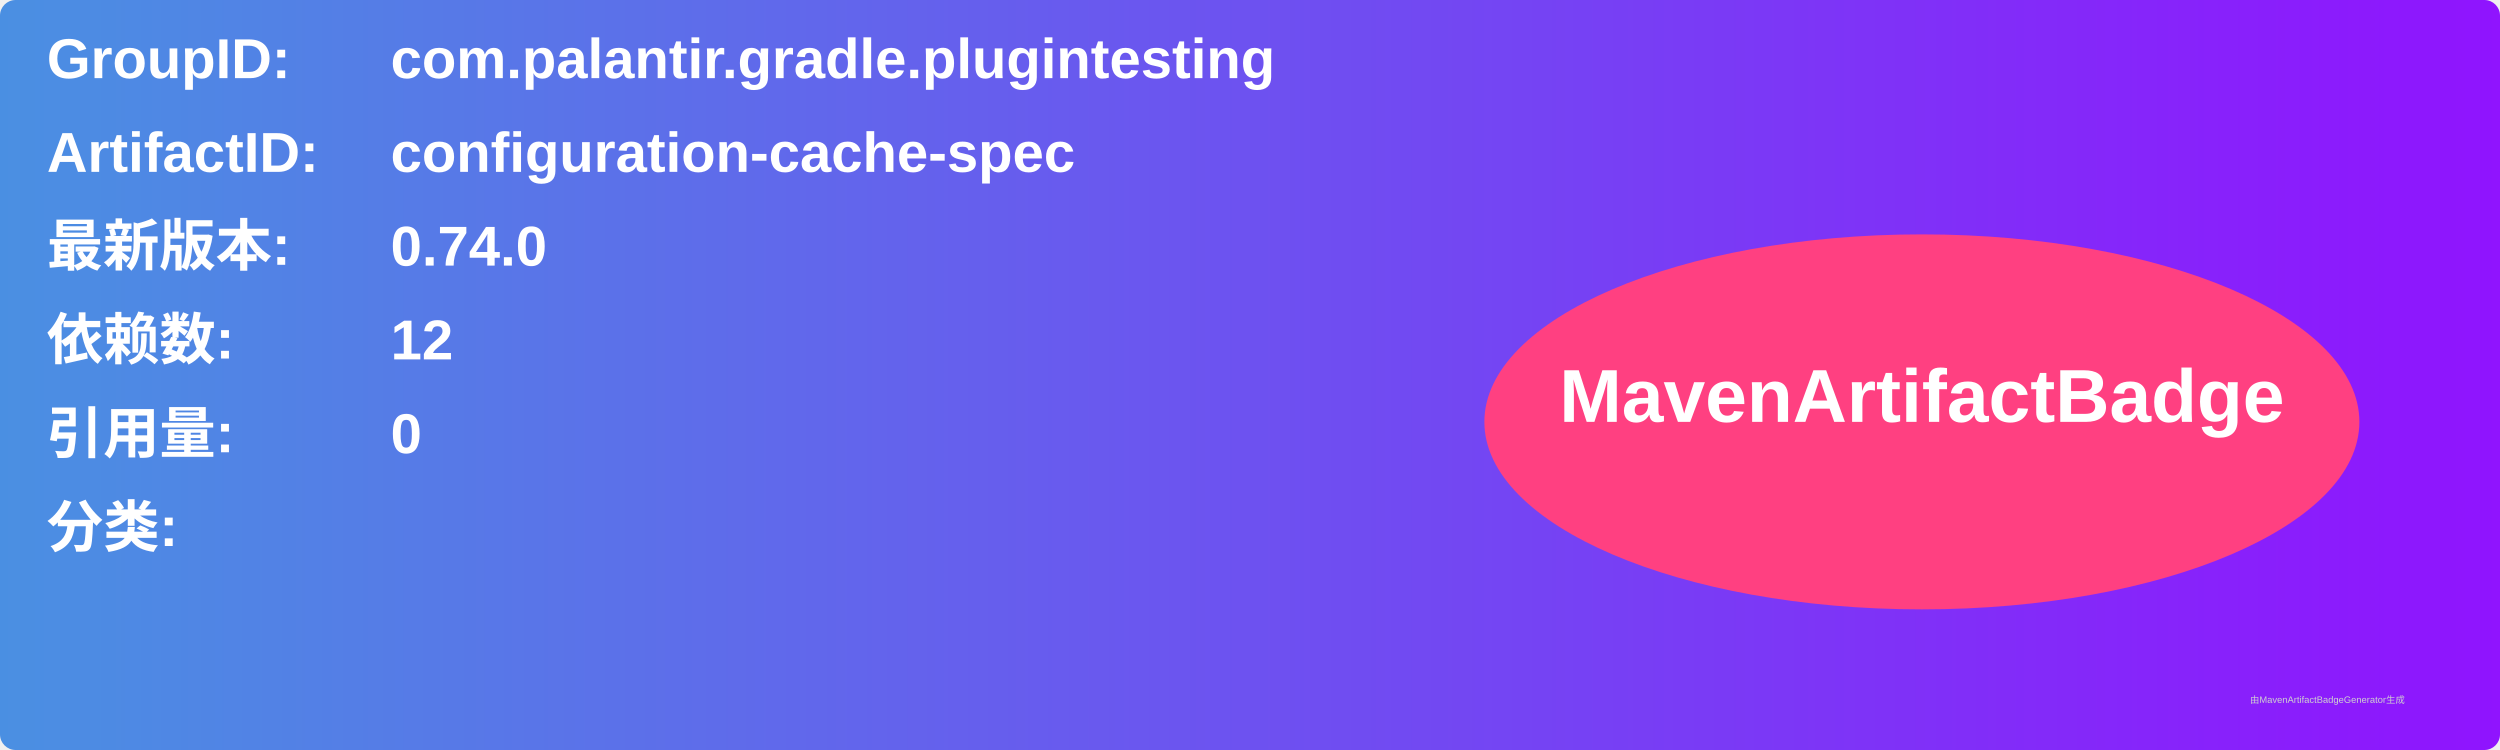
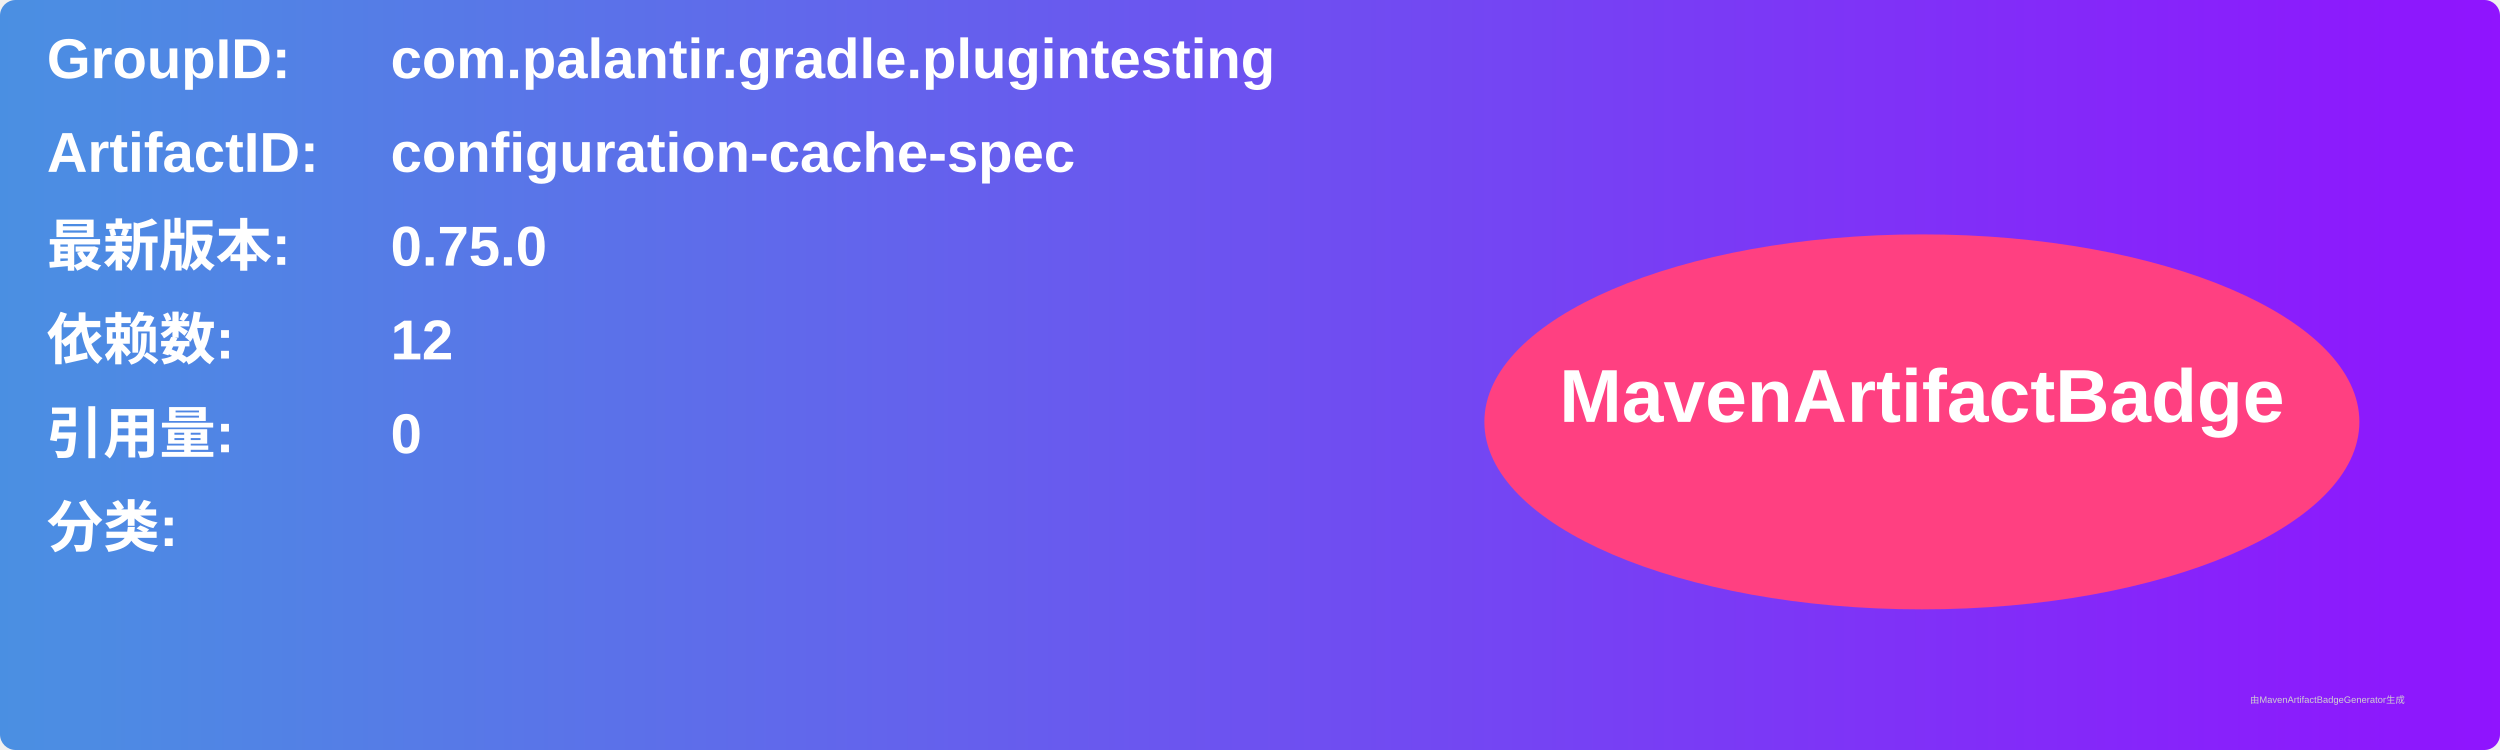
<svg xmlns="http://www.w3.org/2000/svg" width="800" height="240" viewBox="0 0 800 240">
  <linearGradient id="grad" x1="0%" y1="0%" x2="100%" y2="0%">
    <stop offset="0%" stop-color="#4a90e2" />
    <stop offset="100%" stop-color="#9013fe" />
  </linearGradient>
  <rect width="100%" height="100%" rx="5" ry="5" fill="url(#grad)" />
  <g transform="translate(15, 15)">
    <text x="0" y="10" font-family="Arial" font-size="18" fill="white" font-weight="bold" width="260">GroupID:</text>
    <text x="110" y="10" font-family="Arial" font-size="18" fill="white" font-weight="bold" width="460">com.palantir.gradle.plugintesting</text>
    <text x="0" y="40" font-family="Arial" font-size="18" fill="white" font-weight="bold" width="260">ArtifactID:</text>
    <text x="110" y="40" font-family="Arial" font-size="18" fill="white" font-weight="bold" width="460">configuration-cache-spec</text>
    <text x="0" y="70" font-family="Arial" font-size="18" fill="white" font-weight="bold">最新版本:</text>
    <text x="110" y="70" font-family="Arial" font-size="18" fill="white" font-weight="bold">
-       <tspan font-weight="bold">0.74.0</tspan>
+       <tspan font-weight="bold">0.75.0</tspan>
    </text>
    <text x="0" y="100" font-family="Arial" font-size="18" fill="white" font-weight="bold">依赖数: </text>
    <text x="110" y="100" font-family="Arial" font-size="18" fill="white">
      <tspan font-weight="bold">12</tspan>
    </text>
    <text x="0" y="130" font-family="Arial" font-size="18" fill="white" font-weight="bold">引用量: </text>
    <text x="110" y="130" font-family="Arial" font-size="18" fill="white">
      <tspan font-weight="bold">0</tspan>
    </text>
    <text x="0" y="160" font-family="Arial" font-size="18" fill="white" font-weight="bold">分类:</text>
    <text x="10" y="190" font-family="Arial" font-size="10" fill="white">
      <tspan font-weight="bold" />
    </text>
    <ellipse cx="600" cy="120" rx="140" ry="60" fill="#ff4081" />
    <text x="600" y="120" text-anchor="middle" font-family="Arial" font-size="24" fill="white" font-weight="bold">MavenArtifactBadge</text>
  </g>
  <text x="720" y="225" font-family="Arial" font-size="3" fill="#d0d0d0">由MavenArtifactBadgeGenerator生成</text>
</svg>
